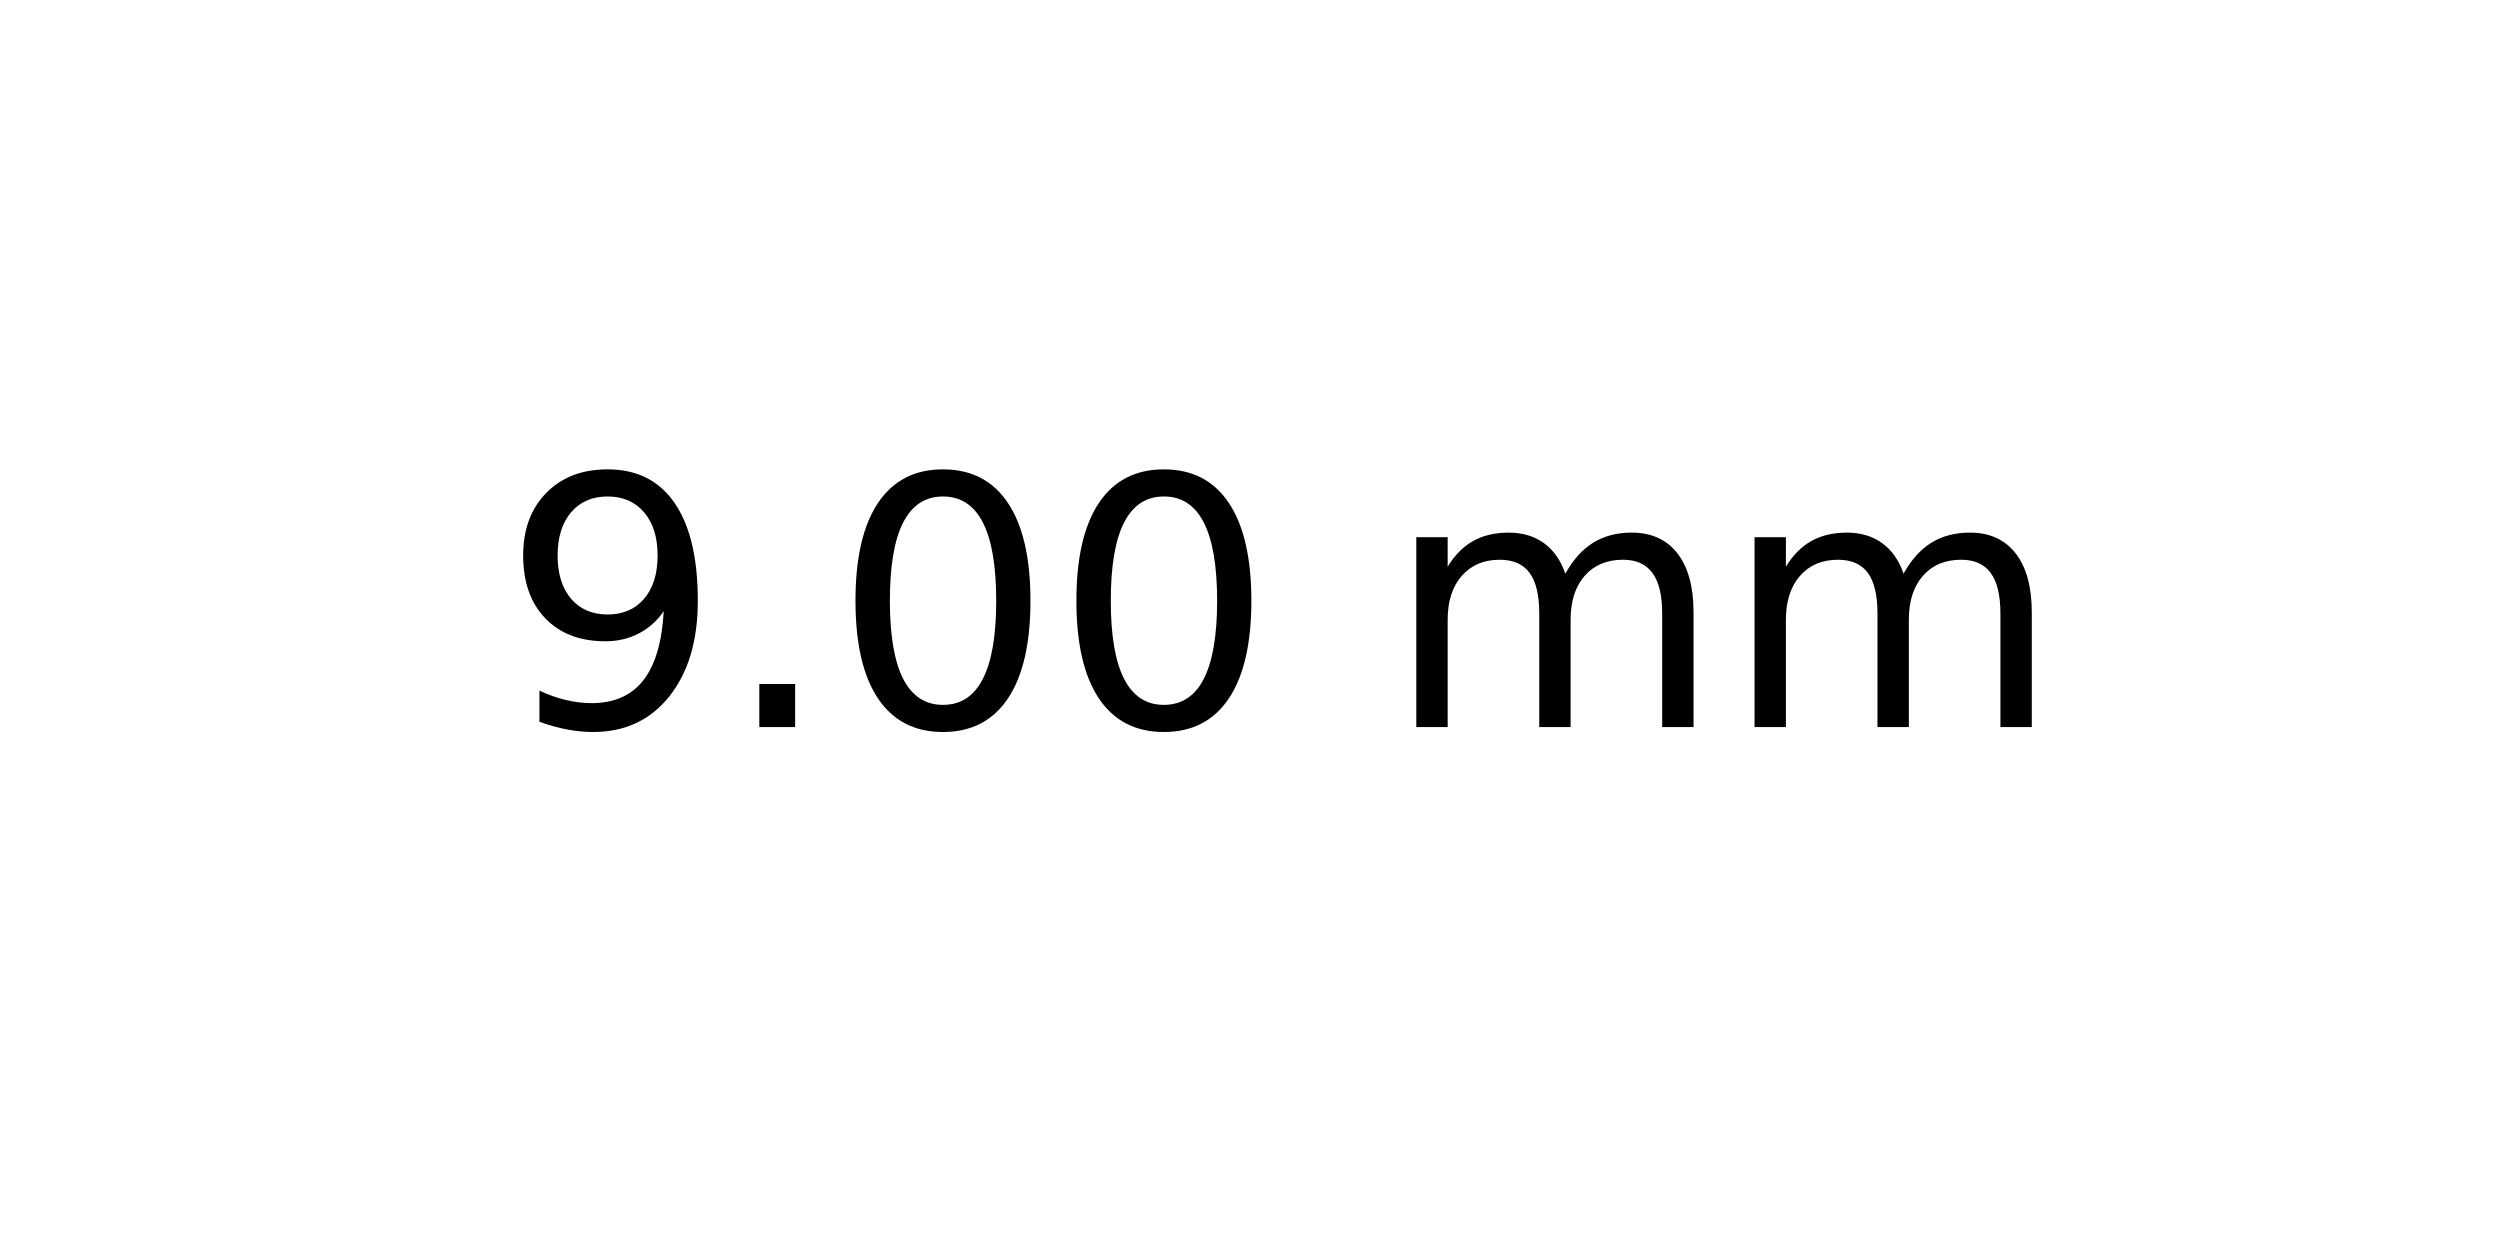
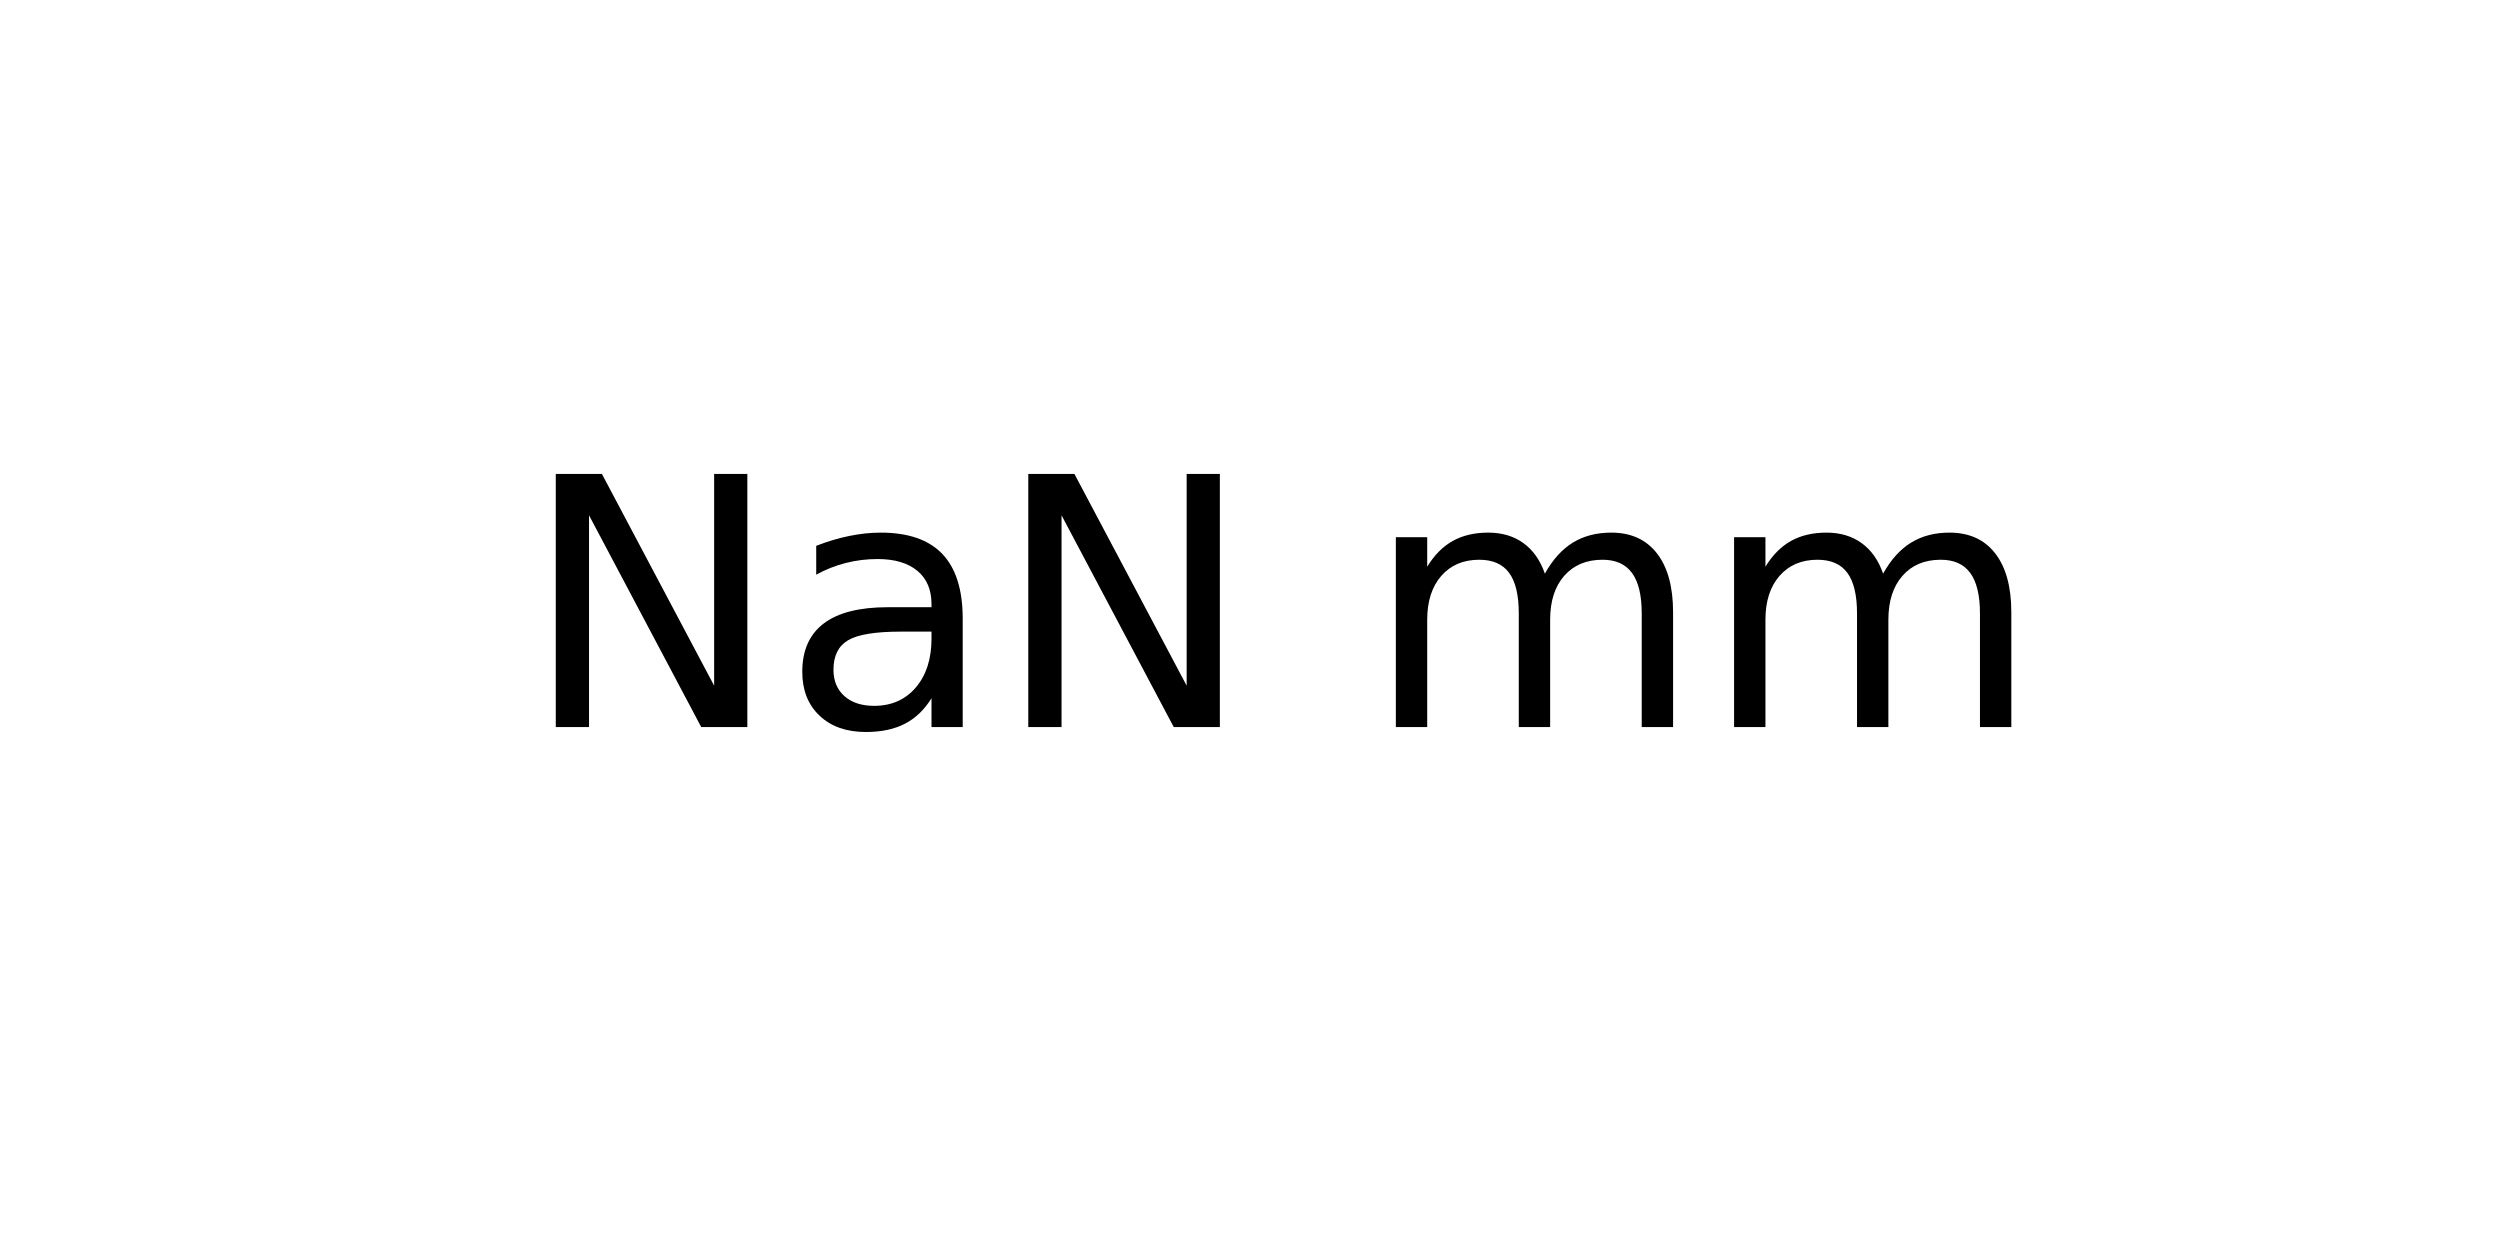
<svg xmlns="http://www.w3.org/2000/svg" xmlns:xlink="http://www.w3.org/1999/xlink" width="72pt" height="36pt" viewBox="0 0 72 36" version="1.1">
  <defs>
    <style type="text/css">*{stroke-linejoin: round; stroke-linecap: butt}</style>
  </defs>
  <g id="figure_1">
    <g id="axes_1">
      <g id="text_1">
-         <g transform="translate(14.4375 20.93937) scale(0.1 -0.1)">
+         <g transform="translate(15.025 20.93937) scale(0.1 -0.1)">
          <defs>
-             <path id="DejaVuSans-39" d="M 703 97  L 703 672  Q 941 559 1184 500  Q 1428 441 1663 441  Q 2288 441 2617 861  Q 2947 1281 2994 2138  Q 2813 1869 2534 1725  Q 2256 1581 1919 1581  Q 1219 1581 811 2004  Q 403 2428 403 3163  Q 403 3881 828 4315  Q 1253 4750 1959 4750  Q 2769 4750 3195 4129  Q 3622 3509 3622 2328  Q 3622 1225 3098 567  Q 2575 -91 1691 -91  Q 1453 -91 1209 -44  Q 966 3 703 97  z M 1959 2075  Q 2384 2075 2632 2365  Q 2881 2656 2881 3163  Q 2881 3666 2632 3958  Q 2384 4250 1959 4250  Q 1534 4250 1286 3958  Q 1038 3666 1038 3163  Q 1038 2656 1286 2365  Q 1534 2075 1959 2075  z " transform="scale(0.015625)" />
-             <path id="DejaVuSans-2e" d="M 684 794  L 1344 794  L 1344 0  L 684 0  L 684 794  z " transform="scale(0.015625)" />
-             <path id="DejaVuSans-30" d="M 2034 4250  Q 1547 4250 1301 3770  Q 1056 3291 1056 2328  Q 1056 1369 1301 889  Q 1547 409 2034 409  Q 2525 409 2770 889  Q 3016 1369 3016 2328  Q 3016 3291 2770 3770  Q 2525 4250 2034 4250  z M 2034 4750  Q 2819 4750 3233 4129  Q 3647 3509 3647 2328  Q 3647 1150 3233 529  Q 2819 -91 2034 -91  Q 1250 -91 836 529  Q 422 1150 422 2328  Q 422 3509 836 4129  Q 1250 4750 2034 4750  z " transform="scale(0.015625)" />
+             <path id="DejaVuSans-4e" d="M 628 4666  L 1478 4666  L 3547 763  L 3547 4666  L 4159 4666  L 4159 0  L 3309 0  L 1241 3903  L 1241 0  L 628 0  L 628 4666  z " transform="scale(0.015625)" />
+             <path id="DejaVuSans-61" d="M 2194 1759  Q 1497 1759 1228 1600  Q 959 1441 959 1056  Q 959 750 1161 570  Q 1363 391 1709 391  Q 2188 391 2477 730  Q 2766 1069 2766 1631  L 2766 1759  L 2194 1759  z M 3341 1997  L 3341 0  L 2766 0  L 2766 531  Q 2569 213 2275 61  Q 1981 -91 1556 -91  Q 1019 -91 701 211  Q 384 513 384 1019  Q 384 1609 779 1909  Q 1175 2209 1959 2209  L 2766 2209  L 2766 2266  Q 2766 2663 2505 2880  Q 2244 3097 1772 3097  Q 1472 3097 1187 3025  Q 903 2953 641 2809  L 641 3341  Q 956 3463 1253 3523  Q 1550 3584 1831 3584  Q 2591 3584 2966 3190  Q 3341 2797 3341 1997  z " transform="scale(0.015625)" />
            <path id="DejaVuSans-20" transform="scale(0.015625)" />
            <path id="DejaVuSans-6d" d="M 3328 2828  Q 3544 3216 3844 3400  Q 4144 3584 4550 3584  Q 5097 3584 5394 3201  Q 5691 2819 5691 2113  L 5691 0  L 5113 0  L 5113 2094  Q 5113 2597 4934 2840  Q 4756 3084 4391 3084  Q 3944 3084 3684 2787  Q 3425 2491 3425 1978  L 3425 0  L 2847 0  L 2847 2094  Q 2847 2600 2669 2842  Q 2491 3084 2119 3084  Q 1678 3084 1418 2786  Q 1159 2488 1159 1978  L 1159 0  L 581 0  L 581 3500  L 1159 3500  L 1159 2956  Q 1356 3278 1631 3431  Q 1906 3584 2284 3584  Q 2666 3584 2933 3390  Q 3200 3197 3328 2828  z " transform="scale(0.015625)" />
          </defs>
-           <use xlink:href="#DejaVuSans-39" />
-           <use xlink:href="#DejaVuSans-2e" x="63.623" />
-           <use xlink:href="#DejaVuSans-30" x="95.41" />
-           <use xlink:href="#DejaVuSans-30" x="159.033" />
-           <use xlink:href="#DejaVuSans-20" x="222.656" />
-           <use xlink:href="#DejaVuSans-6d" x="254.443" />
-           <use xlink:href="#DejaVuSans-6d" x="351.855" />
+           <use xlink:href="#DejaVuSans-4e" />
+           <use xlink:href="#DejaVuSans-61" x="74.805" />
+           <use xlink:href="#DejaVuSans-4e" x="136.084" />
+           <use xlink:href="#DejaVuSans-20" x="210.889" />
+           <use xlink:href="#DejaVuSans-6d" x="242.676" />
+           <use xlink:href="#DejaVuSans-6d" x="340.088" />
        </g>
      </g>
    </g>
  </g>
</svg>
